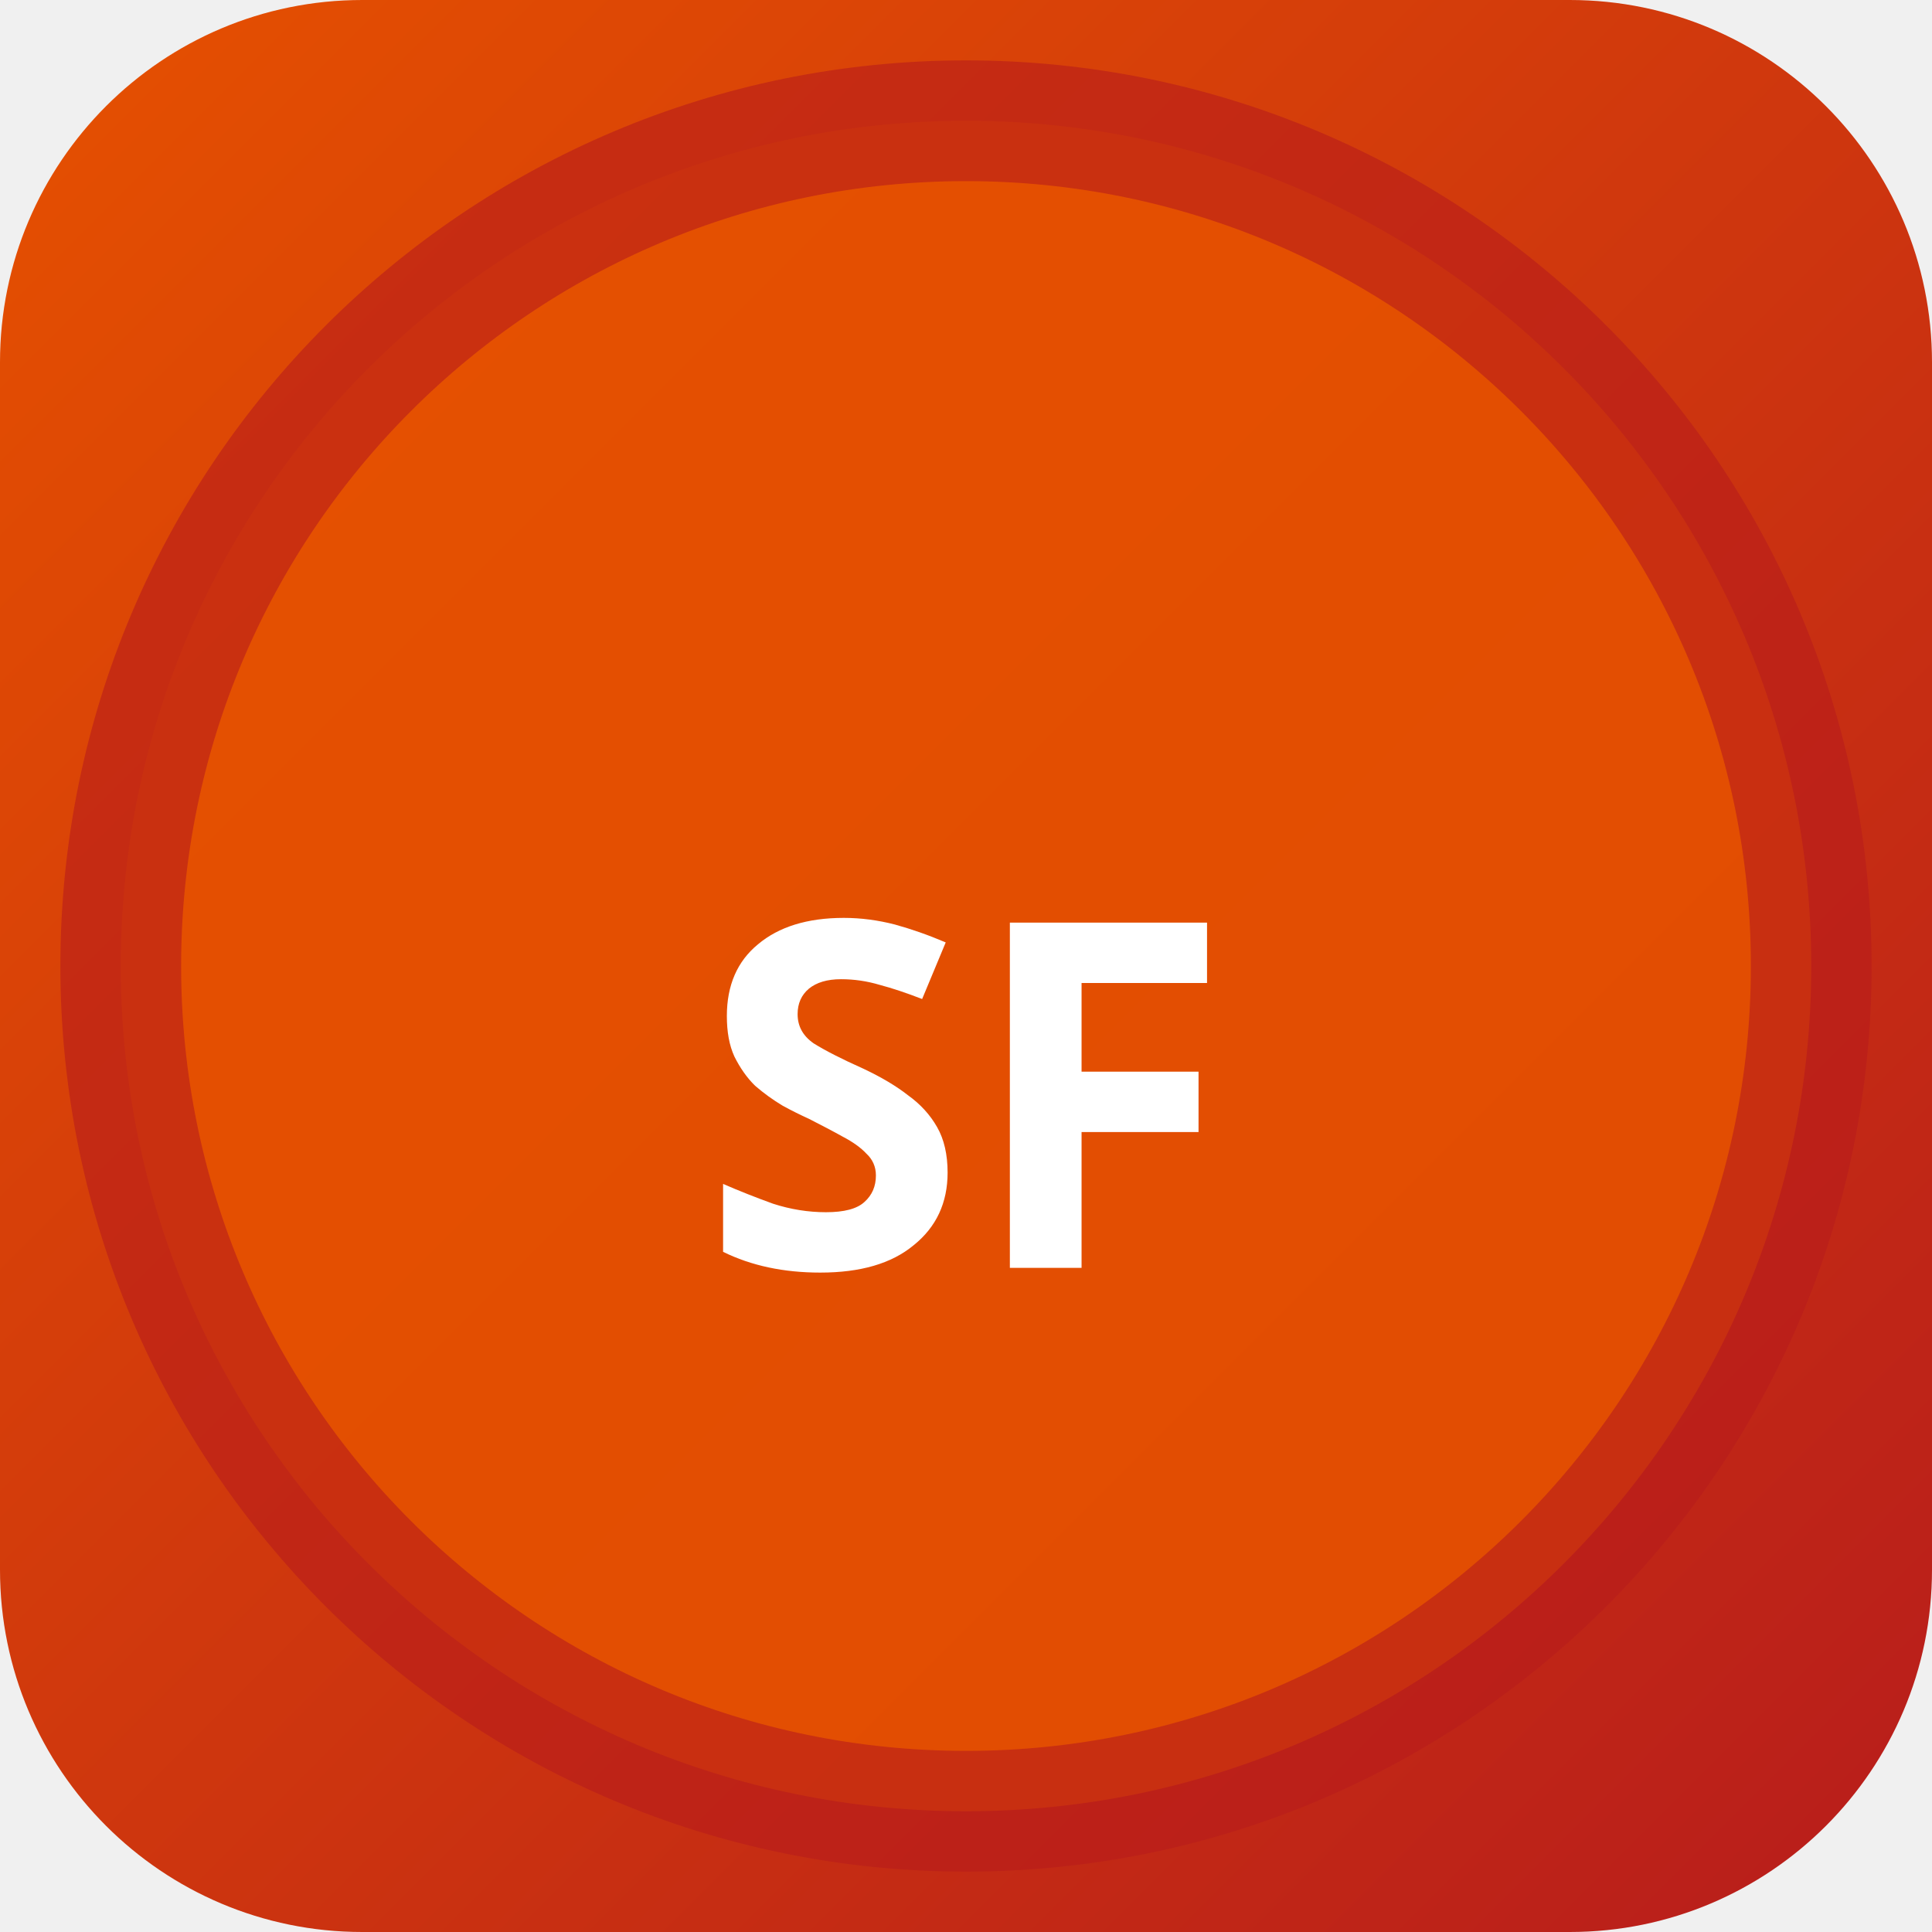
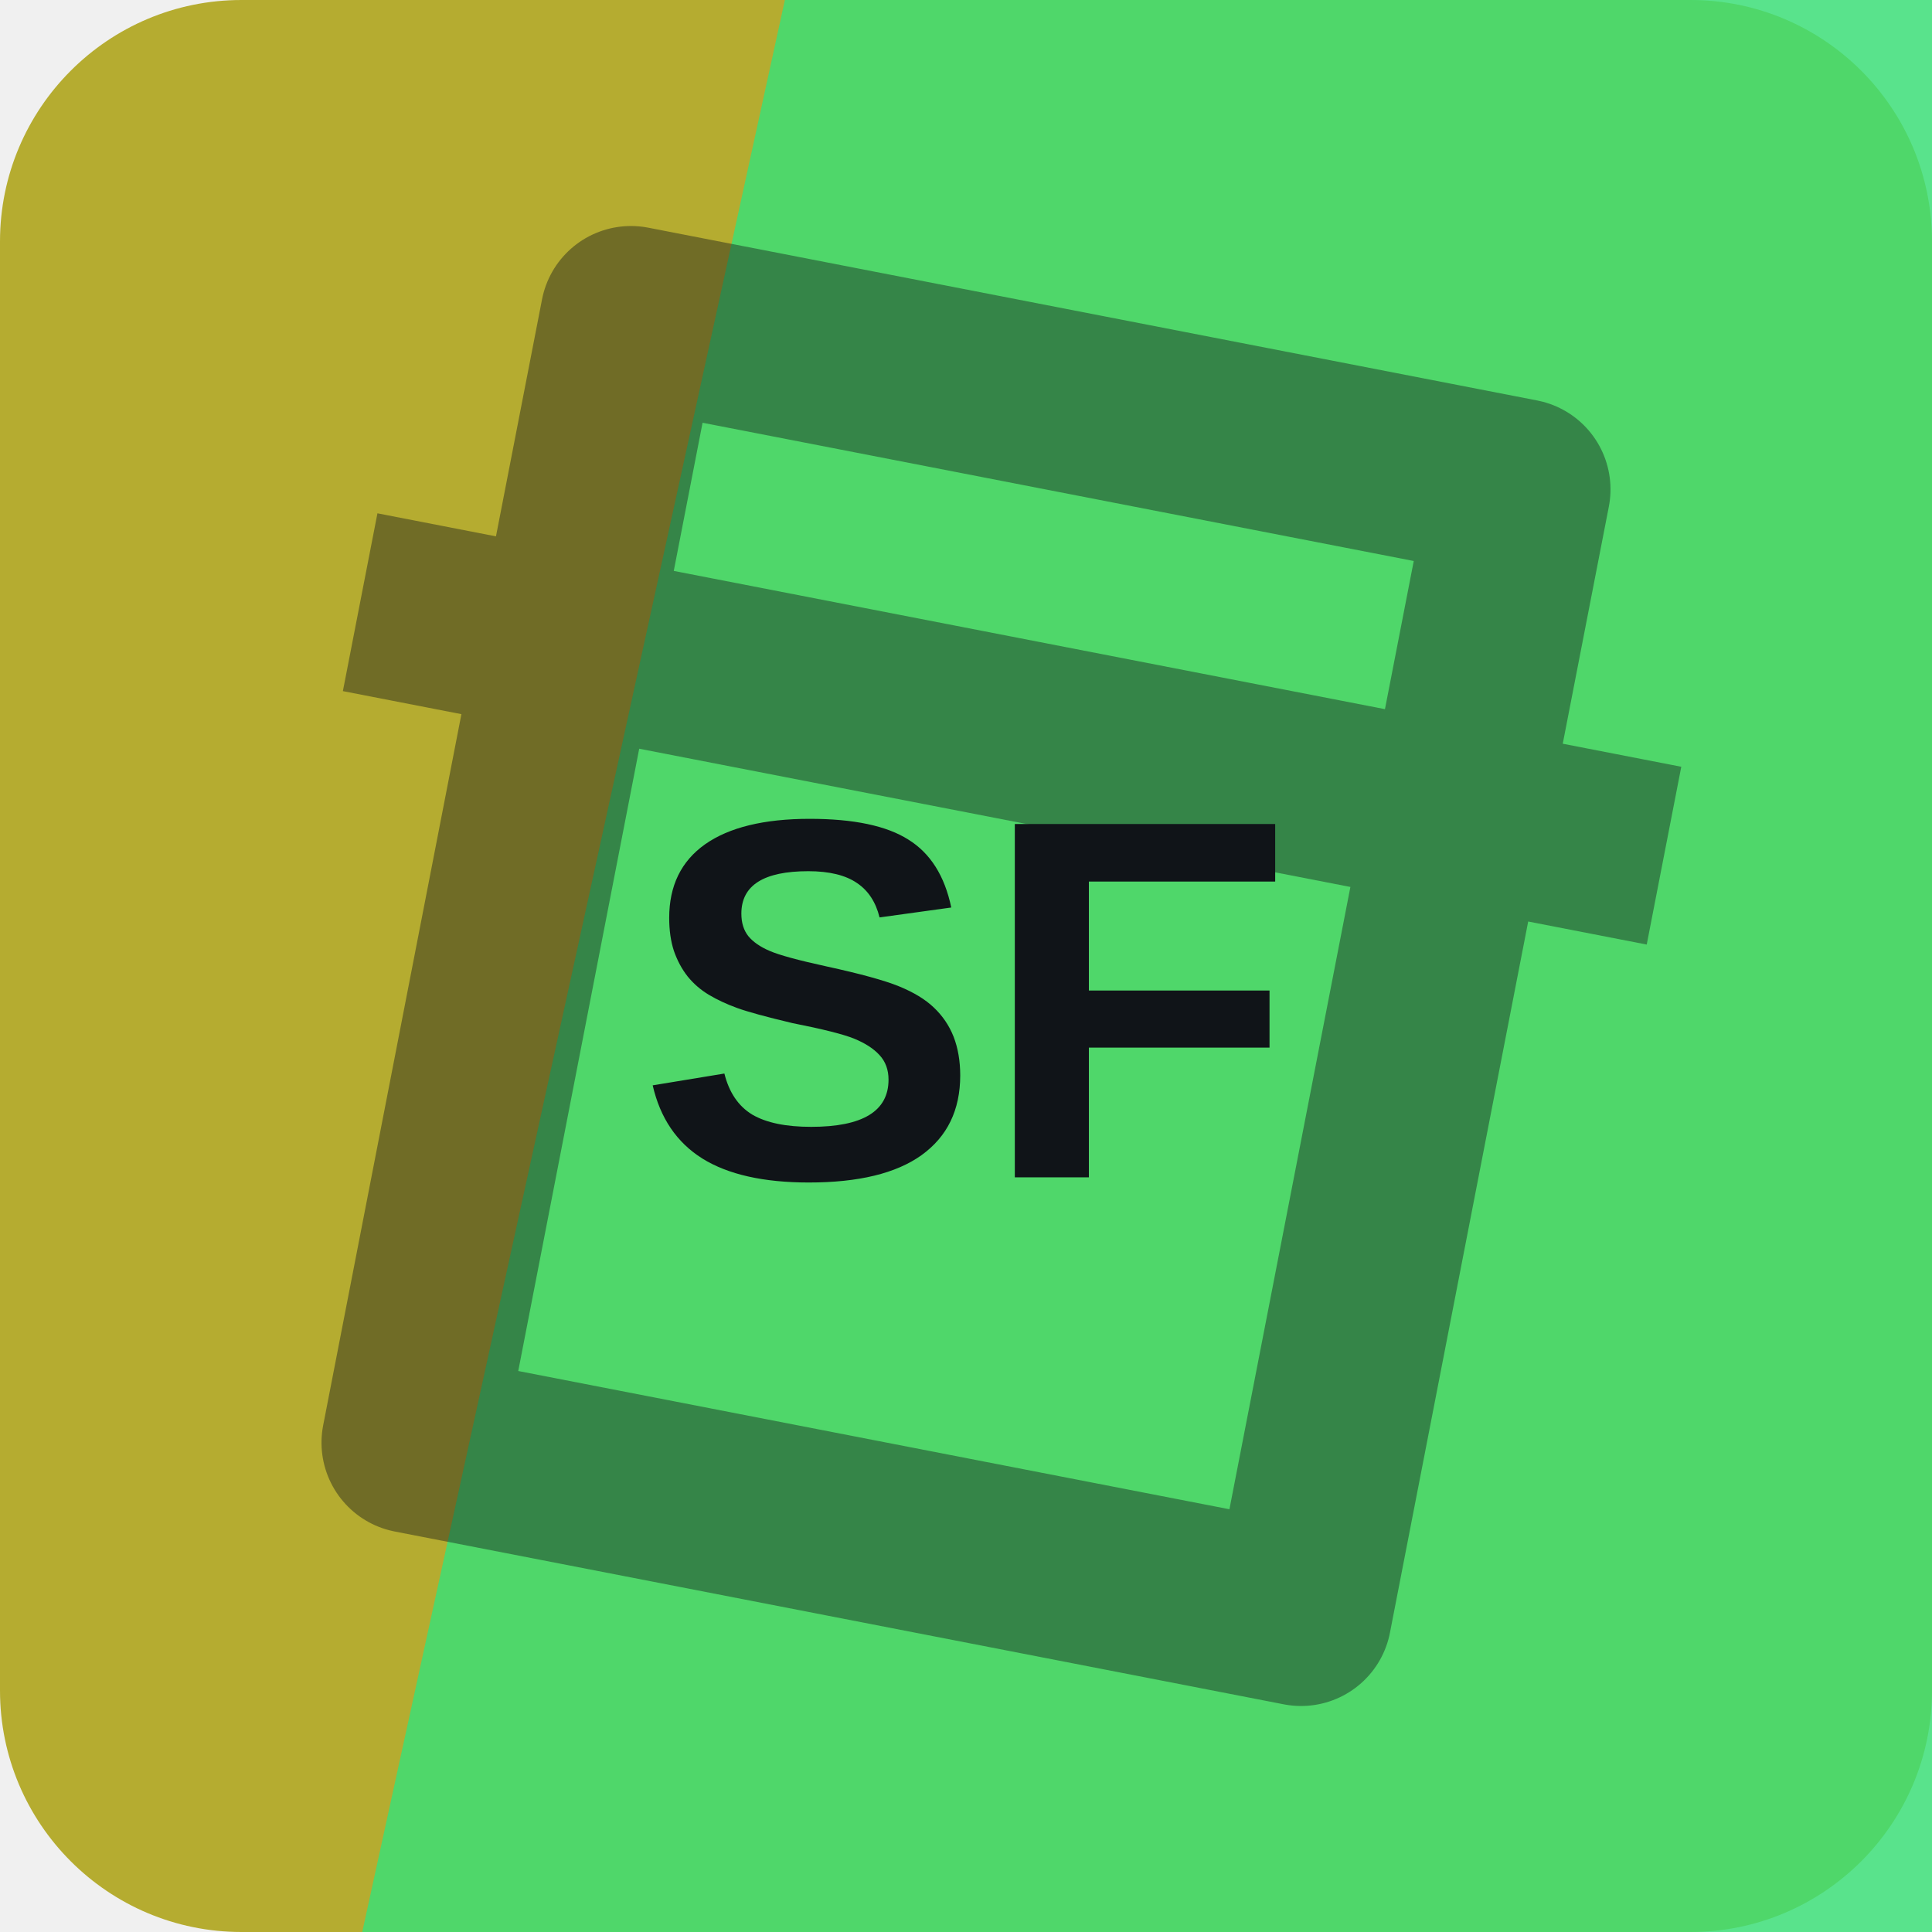
- <svg xmlns="http://www.w3.org/2000/svg" width="32" height="32" viewBox="0 0 32 32">
-   <defs>
-     <linearGradient id="bgsf-t" x1="0" y1="0" x2="1" y2="1">
-       <stop offset="0%" stop-color="#e65100" />
-       <stop offset="100%" stop-color="#b71c1c" />
-     </linearGradient>
-   </defs>
-   <rect width="32" height="32" rx="6" fill="url(#bgsf-t)" />
-   <circle cx="16" cy="16" r="14" fill="rgba(230,81,0,0.9)" stroke="rgba(183,28,28,0.6)" stroke-width="2" />
-   <text x="16" y="21" text-anchor="middle" fill="#fff" font-size="8" font-weight="700" font-family="system-ui">SF</text>
+ <svg xmlns="http://www.w3.org/2000/svg" width="64" height="64" viewBox="0 0 64 64" role="img">
+   <rect width="64" height="64" rx="8" fill="hsl(56 58% 45%)" />
+   <path d="M26 0h38v64H12Z" fill="hsl(142 73% 55%)" opacity="0.82" />
+   <g transform="rotate(11 32 32)" opacity="0.42">
+     <path d="M17 13h30v38H17zM10 24h44" fill="none" stroke="#101418" stroke-width="6" stroke-linejoin="round" />
+   </g>
+   <text x="32" y="39" text-anchor="middle" fill="#101418" font-family="Arial,Helvetica,sans-serif" font-size="17" font-weight="700" letter-spacing="0">SF</text>
</svg>
